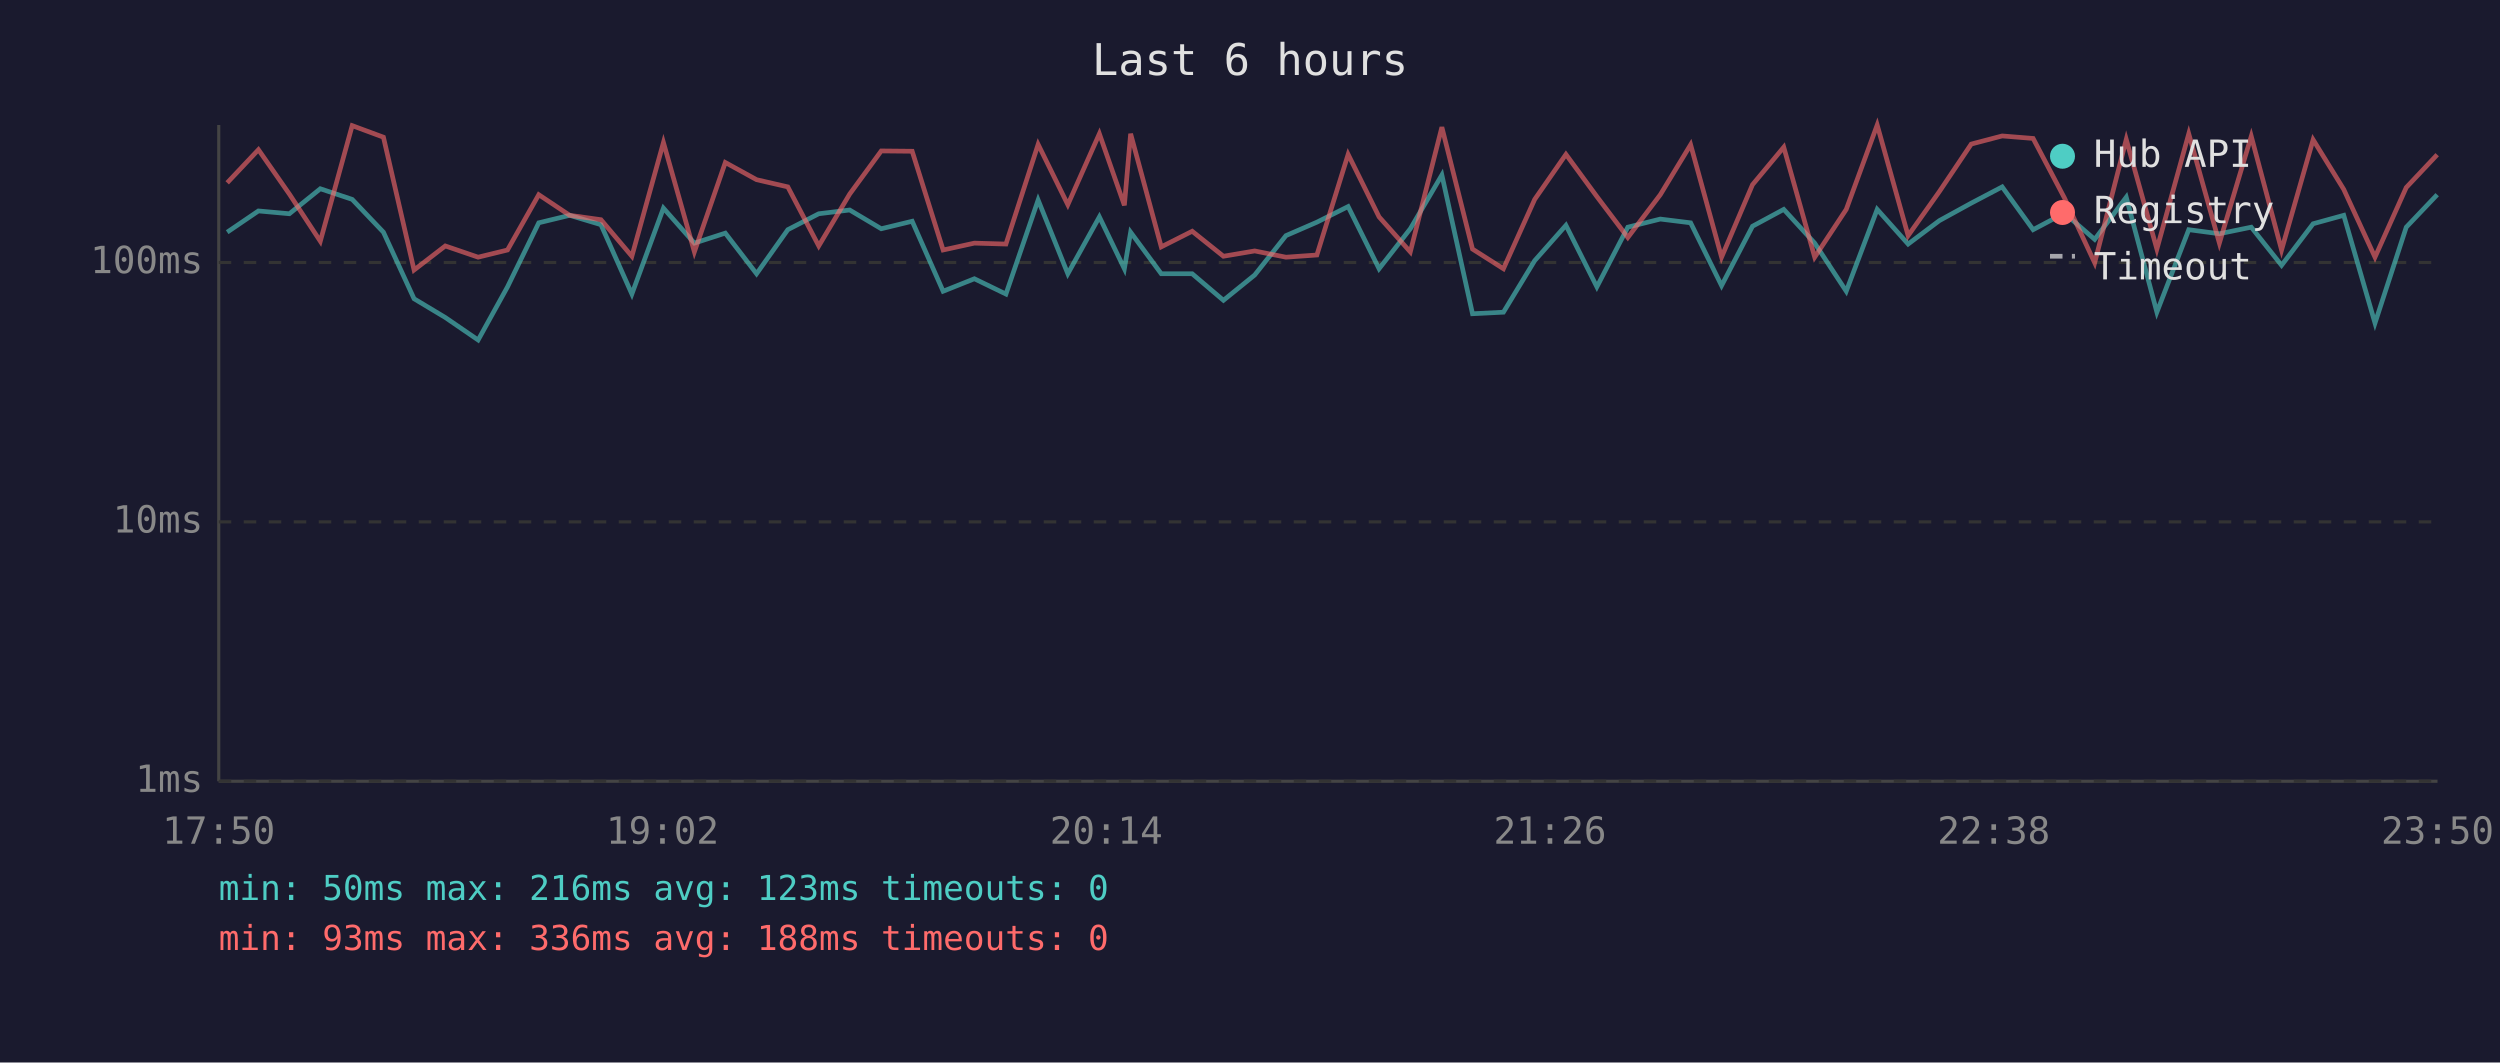
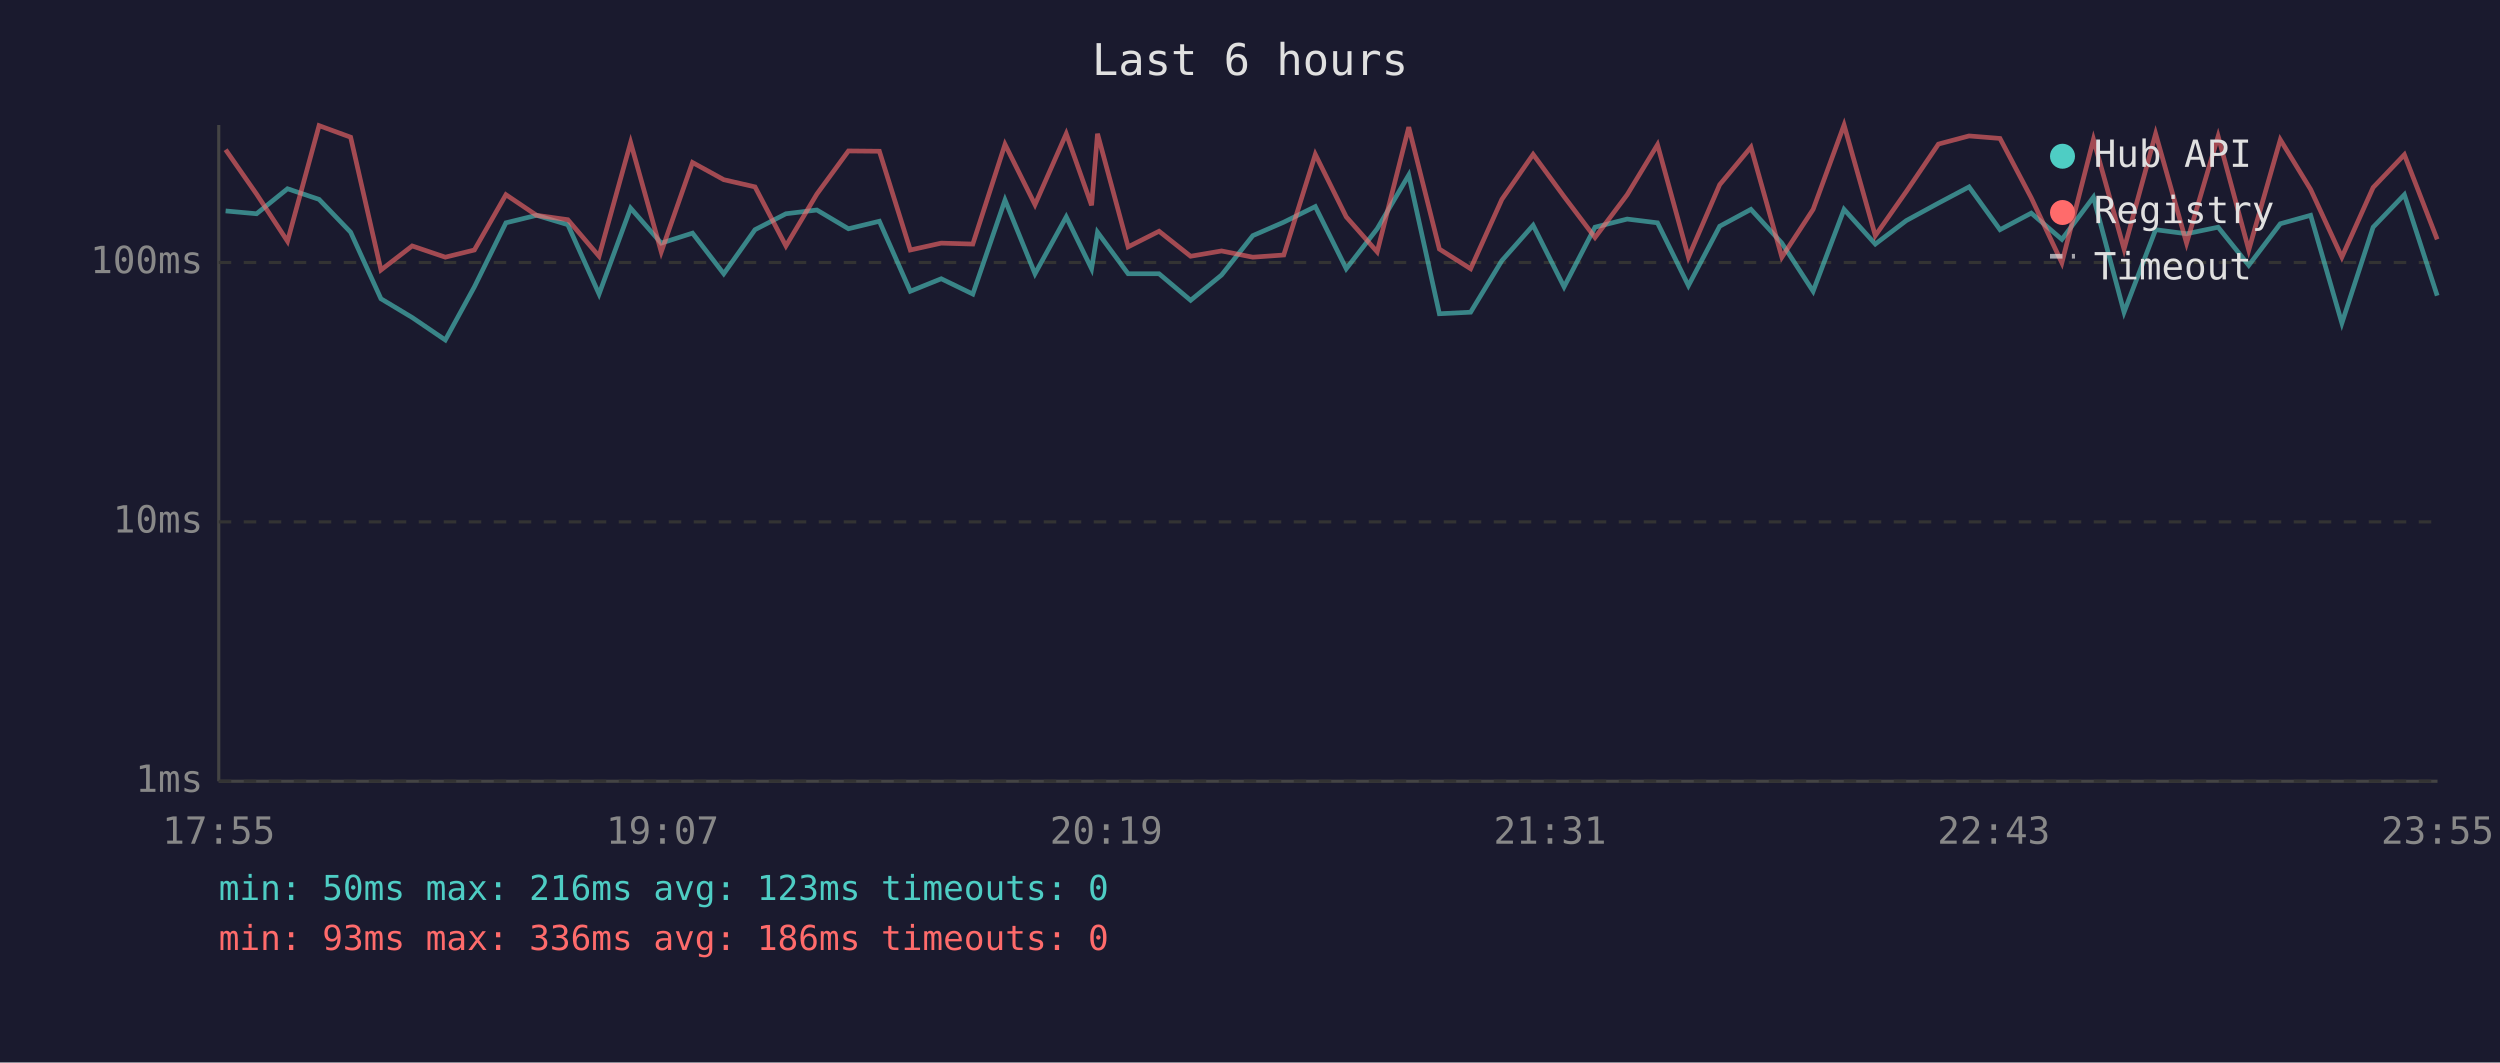
<svg xmlns="http://www.w3.org/2000/svg" viewBox="0 0 800 340" font-family="monospace" font-size="12">
  <rect width="800" height="340" fill="#1a1a2e" />
  <text x="400" y="24" fill="#e0e0e0" font-size="14" text-anchor="middle">Last 6 hours</text>
  <line x1="70" y1="40" x2="70" y2="250" stroke="#444" stroke-width="1" />
  <line x1="70" y1="250" x2="780" y2="250" stroke="#444" stroke-width="1" />
  <line x1="70" y1="250" x2="780" y2="250" stroke="#333" stroke-width="1" stroke-dasharray="4" />
  <text x="65" y="250" fill="#888" text-anchor="end" dominant-baseline="middle">1ms</text>
  <line x1="70" y1="167" x2="780" y2="167" stroke="#333" stroke-width="1" stroke-dasharray="4" />
  <text x="65" y="167" fill="#888" text-anchor="end" dominant-baseline="middle">10ms</text>
  <line x1="70" y1="84" x2="780" y2="84" stroke="#333" stroke-width="1" stroke-dasharray="4" />
  <text x="65" y="84" fill="#888" text-anchor="end" dominant-baseline="middle">100ms</text>
-   <text x="70" y="270" fill="#888" text-anchor="middle">17:50</text>
-   <text x="212" y="270" fill="#888" text-anchor="middle">19:02</text>
-   <text x="354" y="270" fill="#888" text-anchor="middle">20:14</text>
-   <text x="496" y="270" fill="#888" text-anchor="middle">21:26</text>
-   <text x="638" y="270" fill="#888" text-anchor="middle">22:38</text>
-   <text x="780" y="270" fill="#888" text-anchor="middle">23:50</text>
-   <polyline points="72.7,74.3 82.7,67.5 92.6,68.4 102.5,60.4 112.7,63.8 122.7,74.3 132.5,95.6 142.5,101.6 153.0,108.8 162.4,91.8 172.4,71.3 182.3,68.9 192.3,71.9 202.2,94.1 212.3,66.6 222.2,77.8 232.1,74.6 242.1,87.6 252.1,73.5 262.0,68.4 271.9,67.2 282.0,73.2 291.9,70.8 301.8,93.2 311.8,89.2 321.9,94.1 332.2,64.0 341.7,87.6 351.8,69.4 359.8,86.0 361.8,74.3 371.6,87.6 381.5,87.6 391.5,96.1 401.5,88.0 411.5,75.4 421.4,71.1 431.4,66.1 441.3,86.0 451.3,73.2 461.4,56.0 471.2,100.4 481.1,99.9 491.1,83.4 501.1,72.1 511.0,91.8 520.9,72.7 531.3,70.1 541.0,71.3 550.9,91.4 560.8,72.4 570.8,67.0 580.7,77.8 590.8,93.2 600.7,67.0 610.6,78.1 620.6,70.6 630.8,65.0 640.7,59.8 650.6,73.5 660.6,68.2 670.3,76.6 680.4,63.1 690.2,99.9 700.4,73.5 710.2,74.8 720.4,72.7 730.1,84.9 740.2,71.6 750.0,68.9 760.0,103.4 770.0,72.7 779.9,62.3" fill="none" stroke="#4ecdc4" stroke-width="1.5" opacity="0.6" />
-   <polyline points="72.7,58.5 82.7,47.9 92.6,62.1 102.5,77.2 112.7,40.2 122.7,43.9 132.5,86.4 142.5,78.7 153.0,82.3 162.4,80.0 172.4,62.3 182.3,68.9 192.3,70.3 202.2,82.0 212.3,45.6 222.2,80.6 232.1,52.0 242.1,57.5 252.1,59.8 262.0,78.7 271.9,62.1 282.0,48.3 291.9,48.4 301.8,80.0 311.8,77.8 321.9,78.1 332.2,46.2 341.7,65.5 351.8,42.8 359.8,65.7 361.8,42.8 371.6,79.0 381.5,74.0 391.5,82.0 401.5,80.3 411.5,82.3 421.4,81.6 431.4,49.4 441.3,69.4 451.3,80.6 461.4,40.7 471.2,79.7 481.1,86.0 491.1,63.8 501.1,49.4 511.0,62.9 520.9,76.0 531.3,62.3 541.0,46.3 550.9,82.3 560.8,59.1 570.8,47.1 580.7,82.3 590.8,67.0 600.7,40.0 610.6,75.4 620.6,61.3 630.8,46.1 640.7,43.5 650.6,44.3 660.6,63.3 670.3,84.1 680.4,44.6 690.2,79.7 700.4,42.8 710.2,77.8 720.4,43.6 730.1,80.0 740.2,44.7 750.0,60.6 760.0,82.3 770.0,60.0 779.9,49.5" fill="none" stroke="#ff6b6b" stroke-width="1.5" opacity="0.6" />
+   <text x="70" y="270" fill="#888" text-anchor="middle">17:55</text>
+   <text x="212" y="270" fill="#888" text-anchor="middle">19:07</text>
+   <text x="354" y="270" fill="#888" text-anchor="middle">20:19</text>
+   <text x="496" y="270" fill="#888" text-anchor="middle">21:31</text>
+   <text x="638" y="270" fill="#888" text-anchor="middle">22:43</text>
+   <text x="780" y="270" fill="#888" text-anchor="middle">23:55</text>
+   <polyline points="72.2,67.5 82.1,68.4 92.0,60.4 102.1,63.8 112.2,74.3 121.9,95.6 131.9,101.6 142.5,108.8 151.8,91.8 161.9,71.3 171.7,68.9 181.7,71.9 191.7,94.1 201.8,66.6 211.6,77.8 221.6,74.6 231.6,87.6 241.6,73.5 251.5,68.4 261.4,67.2 271.5,73.2 281.4,70.8 291.3,93.2 301.2,89.2 311.3,94.1 321.6,64.0 331.2,87.6 341.2,69.4 349.3,86.0 351.2,74.3 361.0,87.6 370.9,87.6 381.0,96.1 390.9,88.0 400.9,75.4 410.8,71.1 420.9,66.1 430.8,86.0 440.7,73.2 450.8,56.0 460.6,100.4 470.6,99.9 480.6,83.4 490.6,72.1 500.5,91.8 510.4,72.7 520.7,70.1 530.4,71.3 540.3,91.4 550.3,72.4 560.3,67.0 570.2,77.8 580.2,93.2 590.1,67.0 600.1,78.1 610.0,70.6 620.3,65.0 630.1,59.8 640.0,73.5 650.0,68.2 659.8,76.6 669.9,63.1 679.7,99.9 689.8,73.5 699.7,74.8 709.8,72.7 719.6,84.9 729.7,71.6 739.4,68.9 749.4,103.4 759.4,72.7 769.4,62.3 779.9,94.6" fill="none" stroke="#4ecdc4" stroke-width="1.5" opacity="0.6" />
+   <polyline points="72.2,47.9 82.1,62.1 92.0,77.2 102.1,40.2 112.2,43.9 121.9,86.4 131.9,78.7 142.5,82.3 151.8,80.0 161.9,62.3 171.7,68.9 181.7,70.3 191.7,82.0 201.8,45.6 211.6,80.6 221.6,52.0 231.6,57.5 241.6,59.8 251.5,78.7 261.4,62.1 271.5,48.3 281.4,48.4 291.3,80.0 301.2,77.8 311.3,78.1 321.6,46.2 331.2,65.5 341.2,42.8 349.3,65.7 351.2,42.8 361.0,79.0 370.9,74.0 381.0,82.0 390.9,80.3 400.9,82.3 410.8,81.6 420.9,49.4 430.8,69.4 440.7,80.6 450.8,40.7 460.6,79.7 470.6,86.0 480.6,63.8 490.6,49.4 500.5,62.9 510.4,76.0 520.7,62.3 530.4,46.3 540.3,82.3 550.3,59.1 560.3,47.1 570.2,82.3 580.2,67.0 590.1,40.0 600.1,75.4 610.0,61.3 620.3,46.1 630.1,43.5 640.0,44.3 650.0,63.3 659.8,84.1 669.9,44.6 679.7,79.7 689.8,42.8 699.7,77.8 709.8,43.6 719.6,80.0 729.7,44.7 739.4,60.6 749.4,82.3 759.4,60.0 769.4,49.5 779.9,76.6" fill="none" stroke="#ff6b6b" stroke-width="1.5" opacity="0.6" />
  <circle cx="660" cy="50" r="4" fill="#4ecdc4" />
  <text x="670" y="50" fill="#e0e0e0" dominant-baseline="middle">Hub API</text>
  <circle cx="660" cy="68" r="4" fill="#ff6b6b" />
  <text x="670" y="68" fill="#e0e0e0" dominant-baseline="middle">Registry</text>
  <line x1="656" y1="82" x2="664" y2="82" stroke="#e0e0e0" stroke-width="1.5" stroke-dasharray="4,3" opacity="0.7" />
  <text x="670" y="86" fill="#e0e0e0" dominant-baseline="middle">Timeout</text>
  <text x="70" y="288" fill="#4ecdc4" font-size="11">min: 50ms  max: 216ms  avg: 123ms  timeouts: 0</text>
-   <text x="70" y="304" fill="#ff6b6b" font-size="11">min: 93ms  max: 336ms  avg: 188ms  timeouts: 0</text>
+   <text x="70" y="304" fill="#ff6b6b" font-size="11">min: 93ms  max: 336ms  avg: 186ms  timeouts: 0</text>
</svg>
